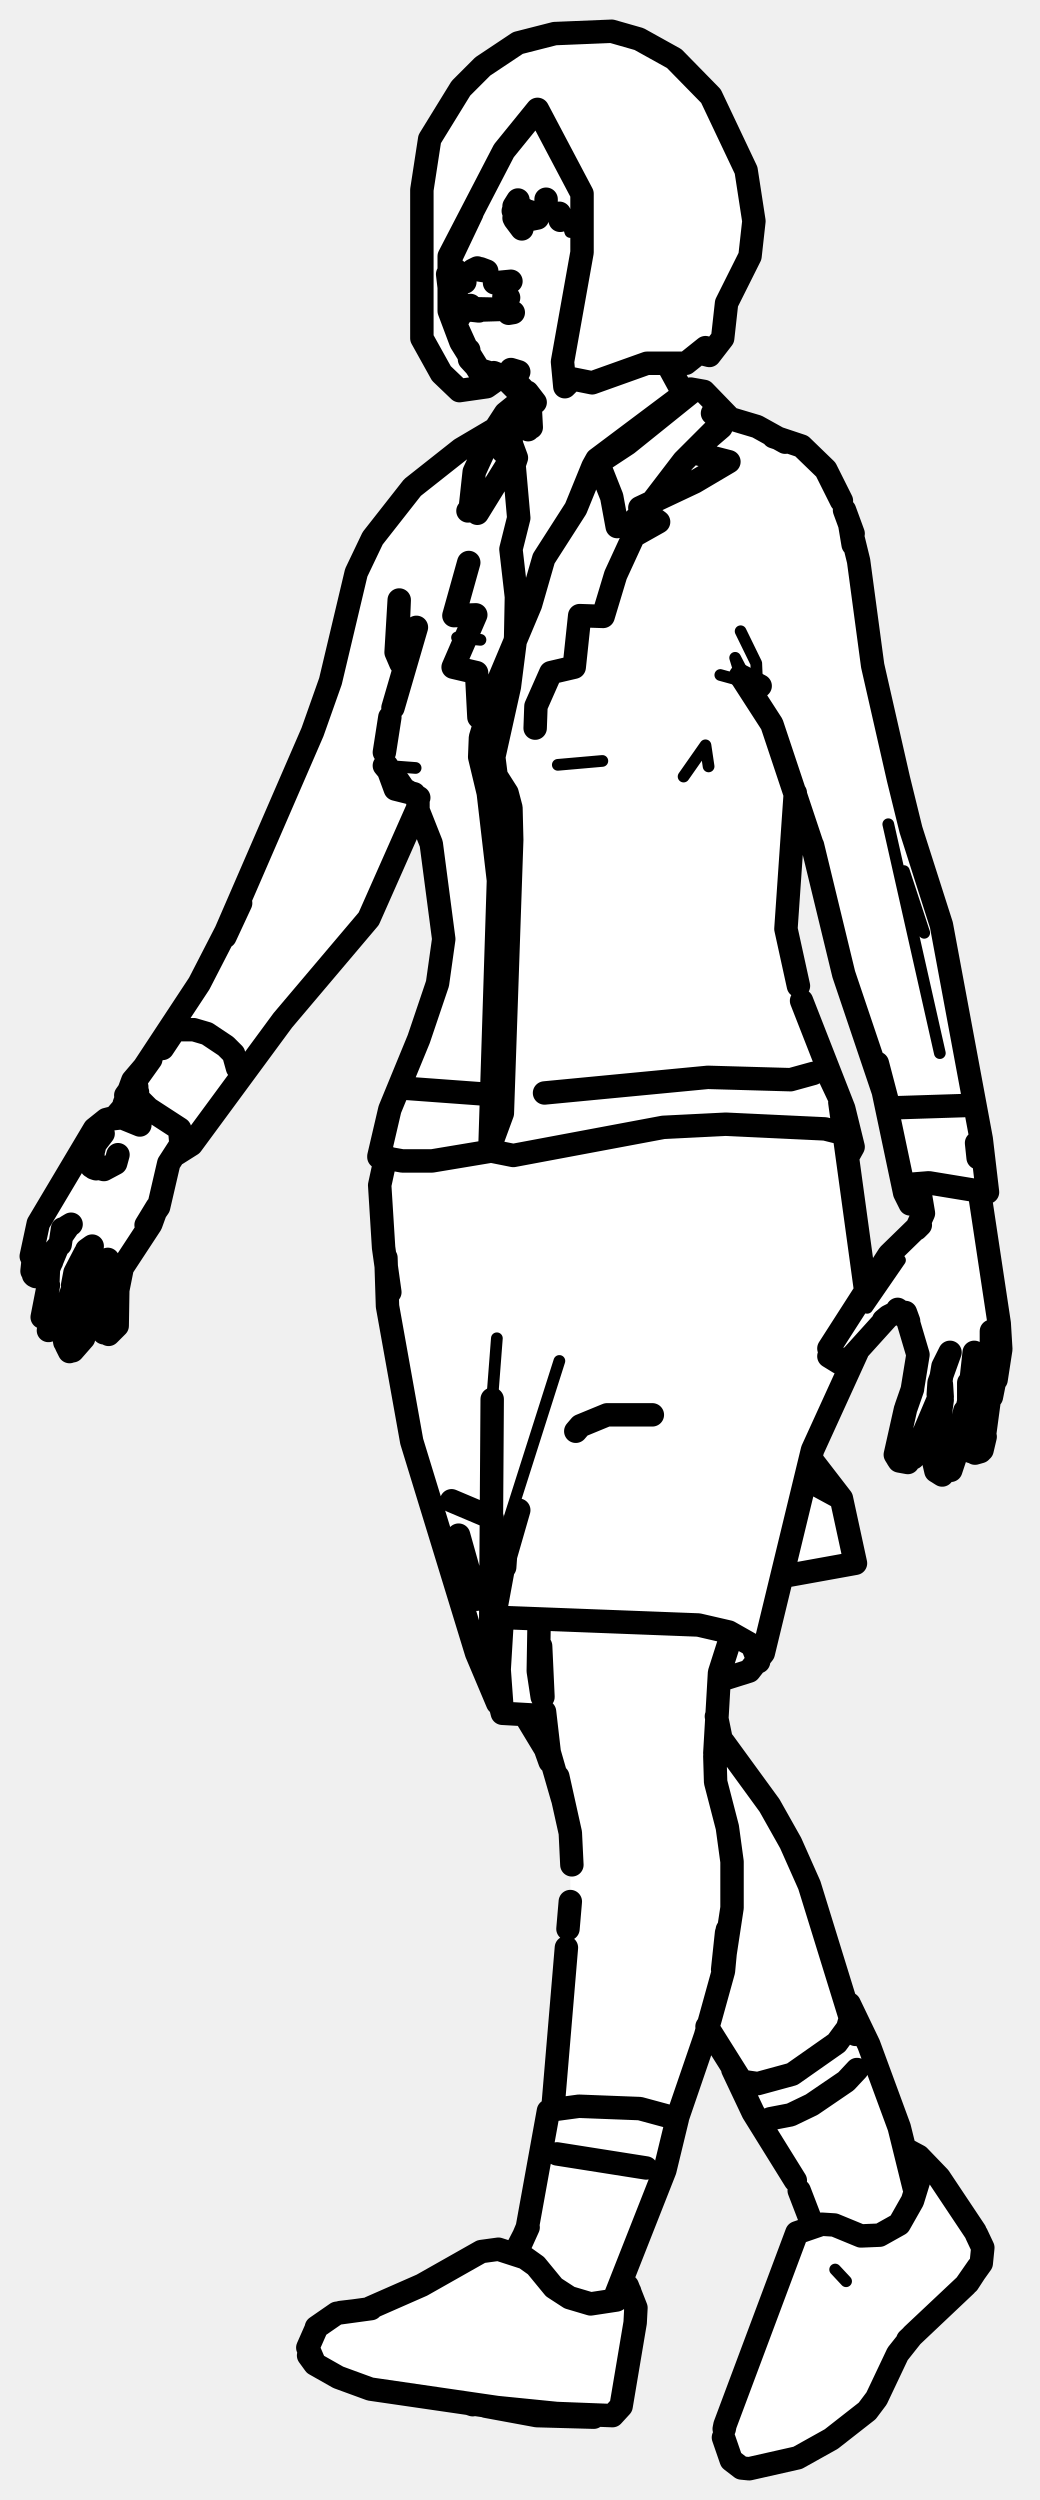
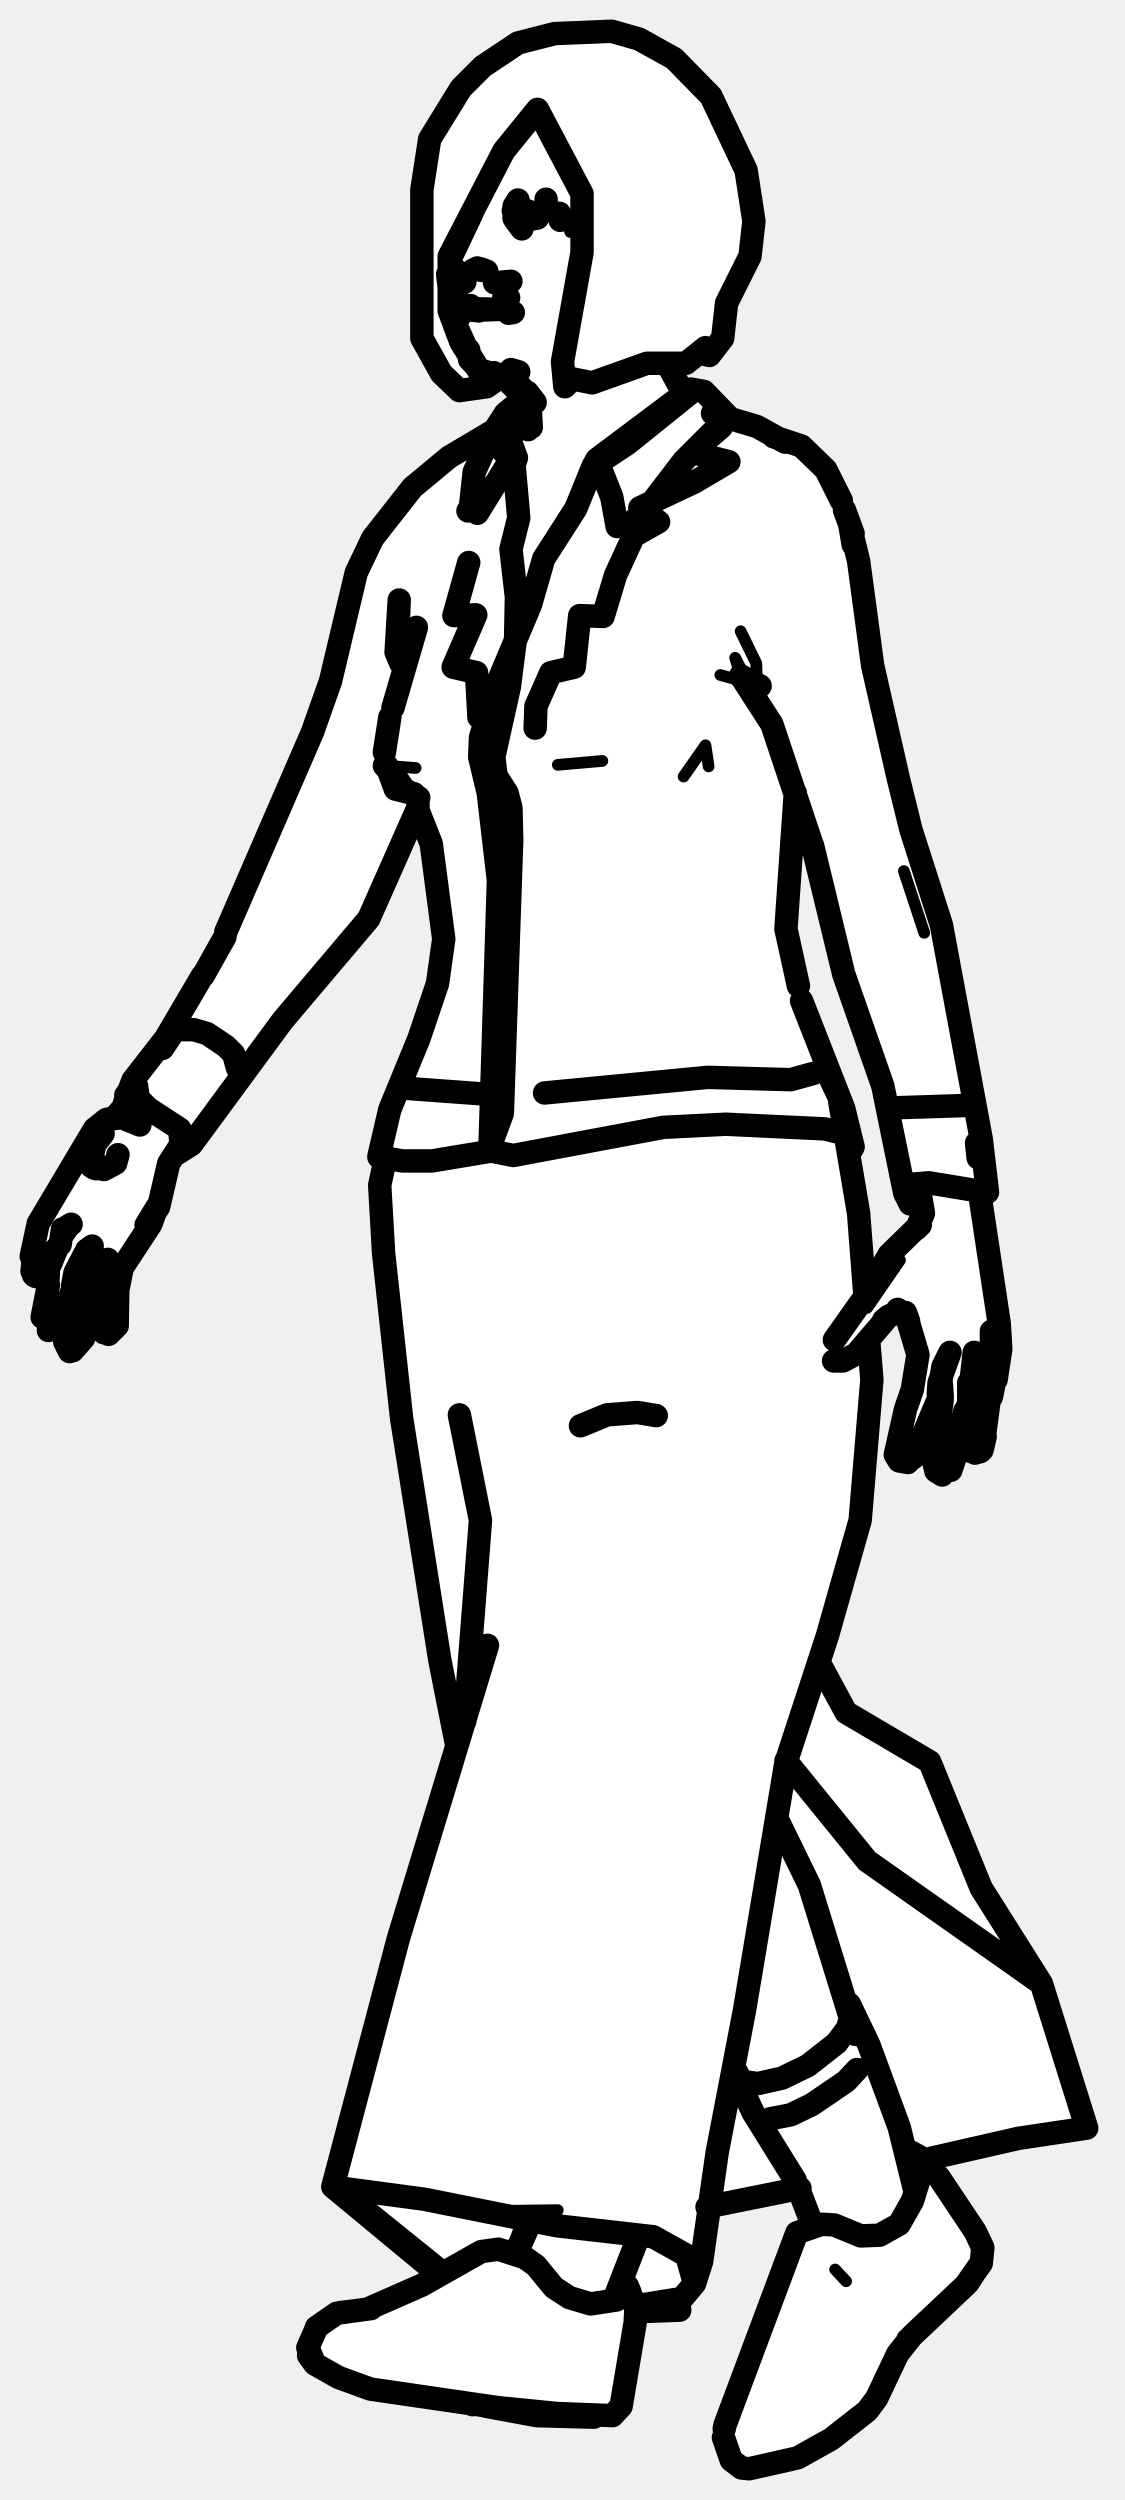
- <svg xmlns="http://www.w3.org/2000/svg" viewBox="0 0 133 320" width="133" height="320" data-facing="threeQuarter" data-backstage-id="makehuman/Biped/p30" data-pose="walk">
-   <path class="fill" d="M71 4.3L78.3 4L84.8 6.5L91 12.3L94.5 18.8L96.5 28.3L96 32.8L93 38.8L92.5 43.3L91.5 44.8L90.3 45.5L90.3 44.5L87.8 46.5L85.5 46.3L86.5 49.3L87.8 50.5L90.3 50L93.8 54L96.8 54.5L104.3 58.5L106 60.3L108 64.3L110 71.8L111.5 84.8L115 100.8L121 119.8L126.5 151.3L126.5 152.3L125.5 152.8L125.5 155.8L128 169.3L128 175.3L126.5 179.3L126 185.3L124.8 186L123.5 184.8L123.3 181.5L122 187.8L120.8 189L119.5 187.8L120.3 177L117 186.8L115.8 187.5L114.5 186.3L116 179.3L117 177.8L117.5 172.8L116.5 169.3L114.3 168L109.5 173.3L104 185.3L104.5 187.8L108 192.3L109.5 199.8L106.3 201L100.8 201.5L99 204.8L97.5 212.3L95.8 214L92.3 215L91.5 217.8L92 221.8L93.5 224.8L99 231.8L103.5 240.8L108 255.8L112 263.3L115.5 274.3L120 278.3L126 287.8L124 292.3L115.5 300.3L112.5 306.8L110.3 309.5L102.8 314.5L97.3 316L94.8 316L93.5 314.8L92.5 310.8L101.5 286.8L104 284.3L102 279.3L97 271.8L93.5 263.8L90.8 260L86.5 271.3L84.5 279.8L79.5 291.8L81 293.3L81.5 297.8L80 306.8L78.8 309L70.8 309.5L49.8 306.5L43.3 304.5L39.5 301.8L39.5 299.3L41.8 296.5L47.8 295.5L61.8 288L66 288.3L68 283.8L70 270.3L71 269.8L71 261.3L73 245.8L73 234.3L71.5 228.3L67.5 219.8L64.8 219.5L64 218.8L61 212.3L53.5 188.3L49.5 167.8L48.5 153.3L49.5 148.3L48.5 147.3L50 141.3L56 126.3L57 120.3L55.5 108.8L54 104.8L53 104.3L47.5 117.3L36 130.8L25 146.3L22 147.8L20.5 154.3L15.5 162.3L15 169.8L13.8 171L13 170.3L12.3 163.5L11 170.8L9.3 173L8 171.3L8.3 168L7.3 170L6.3 170.5L5.5 169.8L6 163.3L4.8 163.5L4 162.8L5 156.3L11.5 145.3L16 141.8L17 138.3L21.5 132.8L30.5 116.3L40 94.3L42.5 86.8L45 74.8L48 68.3L54.3 61L62.8 55.5L67 51.3L64.3 48L62.3 49.5L58.8 50L56.5 47.8L54 43.3L54 24.3L55 17.8L59 11.3L65.3 6L71 4.3ZM101.8 102L100.5 119.3L102.5 128.3L109 145.3L108.5 148.3L111.3 165L113.5 160.8L117.5 157.3L118 154.3L116.8 154L115.5 152.3L114 142.3L108 125.3L104.5 109.3L101.8 102Z" fill="#fff" fill-rule="evenodd" />
-   <path class="detail" d="M14.5 149.2L13.2 149.9L11.5 149.9L12.3 149.6M72.3 27.3L73 29.7L72.3 27.3M111 167.4L115.2 161.3M63.6 171.3L63 179.1M71.6 174.2L62.7 202.2M65.4 56.3L65.9 53.2L66.8 51.2M71.4 97.9L77.1 97.4M53.2 98.3L49.2 98M61.5 81.9L58.5 81.6L61.5 81.9M87.5 99.4L90.3 95.4L90.7 98.1M97.3 87.8L92.2 86.4M94.8 80.8L96.8 84.9L97 89.8L94.1 84.2L94.8 86.5M115.7 111.5L118.3 119.4L115.7 111.5M113.7 105.5L120.3 134.8M108.3 292L106.9 290.5L108.3 292" fill="none" stroke="#000" stroke-width="1.5" stroke-linecap="round" stroke-linejoin="round" />
-   <path class="outline" d="M57.5 33.4L60.4 27.3M59.3 35.2L59.5 35.8L58.3 34.9M59.3 35.3L59.5 36.1M58 34.3L58.5 34.7M59.3 40L59.9 39.6M60 39.5L64.6 39.6M60.4 39.7L61.3 39.8M60 44.8L60.1 46L61.3 47.3L60 45.2L61.3 47.3L65.9 48.7L68.5 51.5L67.5 50.2M67.7 53.3L67.5 54.7M64.6 48.4L67.2 51L68 54.7L67.9 52.8M67.8 53.1L67.6 55L67.7 53.3M63.7 47.9L63.2 47.7M67.2 51L67.4 51.4M60.7 63.3L61.9 64.4L59.9 65.4M60 72L58.1 78.8L60.9 78.7L58 85.4L61 86.1L61.3 91.8M15.2 142.9L13.6 143.3L16.2 143L15.2 142.9L17.9 144L15.2 142.9L13.6 143.3L12.1 144.5L4.9 156.6L4 160.8M7.7 159.3L8 157.3L7.9 158.2L8.8 156.9M4.2 161.6L4.2 160.3M4.6 163.4L5.4 163.1L6.5 161.7M6.9 160.2L7.4 159.6M4.3 160.8L4.1 162.7M4.2 161.8L4.3 161.2M4.3 163.2L4.5 162.5L4.4 163.3M6.6 161.5L6.9 160.4M6.2 164.5L5.4 168.6M11.1 160L11.8 159.5L10.7 160.8M6.2 170.3L7.1 170L7.9 169L9.3 165M6.1 164.9L6.2 162.4L7.2 160M6.5 161.4L6.2 162.4M9.3 164.5L9.6 162.9L10.9 160.4M8.2 171L8.6 166.8M8.3 171.8L8.2 171.2M13.1 161.9L13.8 161.2L12.8 162.2L11.8 165L10.7 171.3L9.3 172.9M8.5 172.2L8.9 173M13.9 170.8L15 169.7L15.1 163.5L14.9 166L15.7 162L15.3 162.8L19.3 156.7L20.1 154.5L18.7 156.8L20.3 154.5L21.6 148.9L23.6 145.8M13.3 170.6L13 168.7M12.4 164.5L12.8 168.5M12.1 146.7L11.8 147.9M11.5 149L11.3 148.4L11.9 147.7M11.3 148.4L11.9 147.8L11.4 148.2M11.7 149.3L13.3 149.7L14.8 148.9L15.1 147.8M12.3 149.6L12 149.5M8.6 157L9.1 156.7M30.4 136.7L29.9 134.9L28.9 133.9L26.5 132.3L24.8 131.8L22.4 131.8L20.8 134.2M17.3 140L14.8 142.9M12.1 146.4L13.2 145.1L12.2 146.4M57.7 33.8L57.5 33.7M67.3 219.7L70.2 224.5M69.9 224.1L70.4 225.5M91.7 219.7L92.7 224.6M92.6 223L98.5 231.1L101.2 235.9L103.6 241.3L109.5 260.4M90.5 259.4L95.4 267.2M57.7 33.5L57.9 34.3M58.7 40.7L58.7 38.5L58.7 40.2M58.1 41.3L57.7 38.4L58.3 41M59.9 45L58.4 41.7M57.5 36.8L57.3 35.1M57.7 39L57.9 40.4M59.5 39.6L60.2 39.1M58.7 196.5L61 204.7M57.8 192.1L63 194.3M68.8 27.4L66.5 26.7L65.7 27L66.2 26.7M61.5 34.4L62.3 34.7L61 34.5M60.5 34.6L61.1 34.3M65.1 40.1L65.7 40L64.4 39.6L61.1 39.7M62.9 39.6L63 39.6M87.5 50.4L85.7 47.1M66.4 47.6L65.4 47.3L66.4 47.6M68.8 27.9L67.3 28.2M66.1 27.1L66 27.7M66.6 26.8L67.1 26.8L66.6 26.7M66 26.3L65.8 27.9M69.9 25.5L69.9 25.7M89.4 58.1L93.3 59.1L88.9 61.7L81.9 65L84.3 66.8L81.1 68.6L78.8 73.6L77.2 78.9L74.2 78.8L73.5 85.4L70.5 86.1L68.6 90.4L68.5 93.2M89.5 57.1L92.3 54.7M117.6 185L120.1 179.1L120.7 174.9L120.1 178.5L120.2 177L121.6 173.1L120.7 174.9M116.2 187.2L115.1 187L114.6 186.2L115.9 180.4M114.9 186.7L115.1 187M116 180.1L116.8 177.8M116.8 177.7L117.5 173.4L115.9 168L116.3 169.1L114.9 167.6L115.6 168.1L114.7 168L113.7 168.5L109 173.7L107.4 174.4L106.1 173.6M122.4 186.1L124 179.4L124.7 173.1M124 179.2L124 177L124 179.4M122.3 186.4L121.7 188.2M123.5 180.6L122.7 184L123.5 180.6M120.6 179.2L119.5 187L119.8 188.3L120.6 188.8M126.9 176.6L126.9 170.4M126 183.8L126.9 177.1M123.7 180.9L123.5 183.9L124.3 185.8M124.8 186L125.5 185.8M125.2 183.9L125.7 183.6M126.1 183.9L125.7 185.6M125.6 185.5L125.3 185.6M125.4 152.8L127.9 169.4L128.1 172.7L127.5 176.6M126.9 178.8L127.2 177.3M106.1 172.6L113.8 160.6L117.7 156.8M116.9 186.6L117.4 185.3M120.5 177.2L120.6 178.8M123.7 181.3L123.7 180.4M123.8 141.5L114.4 141.8M125 146.3L125.2 148.2M117.6 151.7L118.2 155.3L117.3 157.3L117.8 156.8M113.7 168.5L113.1 169L113.7 168.5M83.5 181.1L77.7 181.1L74.3 182.5L73.7 183.2M69.4 217.2L68.9 213.9L69 208M93.6 209.4L92.1 214.1L91.5 224.4M69.2 210.7L69.5 217.2L69.2 210.7M69.7 219.1L70.3 224.3L72 230.2M91.5 224.8L91.6 228.1L93.1 233.9L93.7 238.3L93.7 244.2L92.5 252.1L93 247.4M71.4 227.4L73 234.6L73.2 238.7M93.1 247L92.6 252.3L90.3 260.6L86.6 271.4M72.5 249.3L70.8 269.5M109.7 264.9L108.3 266.4L103.9 269.4L101.2 270.7L98.6 271.2M71.3 275.7L82.7 277.5M72.7 246.9L73 243.4M104.1 137.4L101.2 138.2L90.6 137.9L69.7 139.9M105.6 136.6L107.3 140.2M107.5 141.1L110.9 165.9M109.7 173.1L104 185.6L97.7 211.6L95.9 213.9L92.4 215M63 179.1L62.8 209.5L63.5 206.6M64.3 207L63.7 216.9L62.8 209.5L64.7 199.2L66.4 193.3M69.6 219.6L64.3 219.3L63.3 205.5L64.3 219.3L63.7 216.9L63.3 205.5L64.7 199.2L64.6 200.6M63.3 207L89.4 208L93.3 208.9L96.3 210.6L97.1 212.7M62.8 140.1L51.9 139.3M49.4 148L48.6 151.7L49.1 159.7L49.9 165.4M49.4 161L49.6 167.2L52.7 184.5L61 211.6L58.5 203.2L61 211.6L63.7 218M103.1 189.3L107.7 191.8L104 187M107.7 191.8L109.5 200.1L100.1 201.8M76.4 58.8L78.3 63.6L79 67.4L81 66.8L83.6 64.1L87.5 59L93.2 53.3L90.1 50.1L88.4 49.8L76.4 58.8L75.9 59.7L80.3 56.8L88.5 50.2M62.9 55.6L60.7 60.4L60.2 65L61.1 65.7L64.8 59.7L66.1 58.6L65.4 56.7M63.4 54.9L64.7 52.9L66.8 51.2M66.8 51.7L64.4 57.8M66.1 58.6L65.8 59.5L65.4 56.3M67.2 54L66 54.7L65.6 55.6M75.9 59.7L73.7 65.1L69.6 71.5L67.9 77.4L63.4 88.1L61.5 94.4L61.4 96.9L62.5 101.5L63.8 112.7L62.7 147.3L65.7 147.9L84.9 144.3L92.9 143.9L105.6 144.5L108.4 145.2L109.2 146.8L108 141.9L102.6 128.1M65.8 59.5L66.4 66.3L65.4 70.3L66.1 76.4L66 81.6L65.2 87.9L63.2 96.9L63.5 99.3L64.9 101.5L65.4 103.4L65.5 107.5L64.3 142.5L62.5 147.4L55.3 148.6L51.5 148.6L48.7 148.1M101.8 101.5L100.6 118.9L102.2 126.2M48.5 148L49.9 142L53.6 133L56 125.9L56.8 120.2L55.2 108L53.5 103.7L53.5 102.1M109.2 146.8L108.7 147.7M49.2 98L51.7 101L53.6 102.1M99 55.9L102.6 57.1L105.7 60.1L107.7 64.1M49.5 148.2L48.5 148.1M53 101.6L50.6 101L49.5 98M51.7 101L50.4 99.1M50.3 90.6L53.3 80.3M96.4 88.6L97.3 87.8L94.8 86.5L98.8 92.7L103.9 108M28.9 119.3L40 93.7L42.3 87.2L45.6 73.3L47.7 68.9L52.8 62.4L59 57.5L63.4 54.9M51.7 84.5L50.7 83.5L51.1 76.8L50.9 81.7L51.5 82.5M51.7 83.6L50.7 83.5L51.3 84.9M108.1 65.3L109.2 68.3M126.4 152.6L125.6 145.8L120.5 118.4L116.6 106.2L115 99.7L111.7 85.2L109.9 71.8L108.8 67.3L109.2 69.7M17.5 140.4L17.5 139.1L17.5 140.4L19 141.9L23 144.5L23.2 146.9L22.6 147.7L24.5 146.5L36.2 130.6L47.2 117.6L53.4 103.6M104 108.2L108 124.7L113.9 142.2L112.3 136.1L115.8 152.7L116.4 151.6L118.9 151.4L126.2 152.6M28.8 119.9L30.8 115.6L25.5 125.9L17 138.8M100.5 56.6L96.9 54.6L91.2 52.9M115.8 152.7L116.5 154.1L117.6 154M15.9 141.3L17 138.3L19.3 135.6L17.3 138.4M16.1 140.2L16.6 139.5L17.6 139.8M49.2 96.3L49.9 91.8M66.3 25.6L65.8 26.4L65.9 28.1L66.8 29.3M71.7 28.2L71.6 27.3M92.8 310.4L102 285.8L105.2 284.7L106.8 284.8L110.2 286.2L112.6 286.1L115.1 284.7L116.8 281.7L117.6 279.1L117 276.5M47.4 295.4L54 292.5L61.6 288.2L63.8 287.9L67.2 289L68.6 290L70.9 292.8L72.9 294.1L75.6 294.9L78.9 294.4L80.6 293.3L80.2 293.9M123.9 292.2L125.2 290.2L123.6 292.5L116.8 298.9L114.9 301.3L112.2 307L111 308.6L106.4 312.2L102.1 314.6L95.9 316L94.9 315.9L93.6 314.9L92.6 312M92.8 310.4L92.7 310.9M45.3 295.8L43.6 296M39.6 301.6L40.3 302.6L39.4 300.5L40.5 298M39.5 301.5L40.3 302.6L43.3 304.3L47.4 305.8L68 308.8L78.4 309.2L79.5 308L81.3 297.3L81.4 295.4L80.3 292.6M63 308.1L76 309.4L68.7 309.2L62.2 308M47.5 295.5L43.1 296.1L40.5 297.9M116.1 275.2L117.6 276L120.2 278.7L124.8 285.6M123.6 292.5L116.2 299.5L123.6 292.5L125.6 289.7L125.8 287.7L125 286M45.3 295.8L43.1 296.1M60.2 307.7L60.5 307.8M78.8 293.8L85.1 277.8L86.7 271.2L81.9 269.9L74.1 269.6L70.4 270.1M66.2 288.2L67.6 285.1L66 288.2M66.2 288.2L67.5 285.1L70.2 270.2M117 280L115.1 272.3L111.2 261.7L108.7 256.5L109 257.8L108.5 259.6L107.1 261.5L101.4 265.5L97 266.7L94.9 266.4L93.8 264.9L96.4 270.4L101.8 279.1M103.8 284.3L102.3 280.4M64.5 38L65.1 38.1M63.3 36.2L65.4 36M71 4.3L78.3 4L81.8 5L86.3 7.5L91 12.3L95.5 21.8L96.5 28.3L96 32.8L93 38.8L92.5 43.3L90.8 45.5L90 45.3L90.3 44.5L87.8 46.5L82.8 46.5L75.8 49L73.3 48.5L72.3 49.5L72 46.3L74.5 32.3L74.5 24.8L68.8 14L64.5 19.3L57.5 32.8L57.5 39.8L59 43.8L61.3 47.5L64 48.3L62.3 49.5L58.8 50L56.5 47.8L54 43.3L54 24.3L55 17.8L59 11.3L61.8 8.5L66.3 5.5L71 4.3" fill="none" stroke="#000" stroke-width="3" stroke-linecap="round" stroke-linejoin="round" />
+ <svg xmlns="http://www.w3.org/2000/svg" viewBox="0 0 144 320" width="144" height="320" data-facing="threeQuarter" data-backstage-id="makehuman/Biped/p30" data-pose="walk">
+   <path class="fill" d="M71 4.3L78.3 4L81.8 5L86.3 7.5L92 13.8L95.5 21.8L96.5 28.3L96 32.8L93 38.8L92.5 43.3L90.8 45.5L90 45.3L90.3 44.5L87.8 46.5L85.8 46L86 48.3L87.8 50.5L90.3 50L93.8 54L96.8 54.5L104.3 58.5L106 60.3L109 67.3L112 87.3L116 104.8L121 119.8L125 141.3L126.5 151.3L126.5 152.3L125.5 152.8L125.5 155.8L128 169.3L128 175.3L126.5 179.3L126 185.3L124.8 186L123.5 184.8L123.3 181.5L122.5 186.3L120.8 189L119.5 187.8L120.3 177L117 186.8L115.8 187.5L114.5 186.3L117.5 174.3L116.5 169.3L114.3 168L111.5 170.8L110.5 192.3L105 213.3L108.8 219.5L119.5 226.3L125 240.8L133.5 254.3L139 271.8L138.8 272.5L136.8 273L125.8 274.5L118.5 276.8L126 287.8L125 290.8L115.5 300.3L112.5 306.8L110.3 309.5L102.8 314.5L97.3 316L94.8 316L93.5 314.8L92.5 310.8L101.5 286.8L102.3 285.5L104 284.8L102.3 280L90.5 282.8L90 289.3L89 292.3L87 294.3L86.8 295.5L81.5 296.3L80 306.8L79.5 308.3L77.8 309.5L66.3 309L60.3 307.5L47.3 306L43.3 304.5L39.5 301.8L39.5 299.3L41.8 296.5L47.8 295.5L56 291.3L42.5 279.8L49.5 252.8L58.5 223.3L56 212.3L55 201.3L51.5 183.3L48.5 153.8L49.5 148.3L48.5 147.3L49.5 142.8L53.5 133.8L56 126.3L57 120.3L55.5 108.8L54 104.8L53 104.3L47.5 117.3L36 130.8L25 146.3L22 147.8L20.5 154.3L15.5 162.3L15 169.8L13.8 171L13 170.3L12.3 163.5L11 170.8L9.3 173L8 171.3L8.3 168L7.3 170L6.3 170.5L5.5 169.8L6 163.3L4.8 163.5L4 162.8L5 156.3L11.5 145.3L16 141.8L17 138.3L21.5 132.8L30.5 116.3L40 94.3L42.5 86.8L45 74.8L48 68.3L54.8 60.5L62.8 55.5L67 51.3L64.3 48L62.3 49.5L58.8 50L56.5 47.8L54 43.3L54 24.3L55 17.8L59 11.3L65.3 6L71 4.3ZM101.8 102L100.5 119.3L102.5 128.3L109 145.3L108.5 148.3L110 154.8L110.8 166L113.5 160.8L117.5 157.3L118 154.3L116.8 154L115.5 152.3L113.5 140.3L108 125.3L104.5 109.3L101.8 102Z" fill="#fff" fill-rule="evenodd" />
+   <path class="detail" d="M14.5 149.2L13.2 149.9L11.5 149.9L12.3 149.6M72.3 27.3L73 29.7L72.3 27.3M111 167.4L115.2 161.3M63.7 283.2L71.4 282.9L63.3 283L42.6 279.9M65.4 56.3L65.9 53.2L66.8 51.2M71.4 97.9L77.1 97.4M53.2 98.3L49.2 98M87.5 99.4L90.3 95.4L90.7 98.1M97.3 87.8L92.2 86.4M94.8 80.8L96.8 84.9L97 89.8L94.1 84.2L94.8 86.5M115.7 111.5L118.3 119.4L115.7 111.5M108.3 292L106.9 290.5L108.3 292" fill="none" stroke="#000" stroke-width="1.5" stroke-linecap="round" stroke-linejoin="round" />
+   <path class="outline" d="M57.5 33.4L60.4 27.3M59.3 35.2L59.5 35.8L58.3 34.9M59.3 35.3L59.5 36.1M58 34.3L58.5 34.7M59.3 40L59.9 39.6M60 39.5L64.6 39.6M60.4 39.7L61.3 39.8M60 44.8L60.1 46L61.3 47.3L60 45.2L61.3 47.3L65.9 48.7L68.5 51.5L67.5 50.2M67.7 53.3L67.5 54.7M64.6 48.4L67.2 51L68 54.7L67.9 52.8M67.8 53.1L67.6 55L67.7 53.3M63.7 47.9L63.2 47.7M67.2 51L67.4 51.4M60.7 63.3L61.9 64.4L59.9 65.4M60 72L58.1 78.8L60.9 78.7L58 85.4L61 86.1L61.3 91.8M15.2 142.9L13.6 143.3L16.2 143L15.2 142.9L17.9 144L15.2 142.9L13.6 143.3L12.1 144.5L4.9 156.6L4 160.8M7.7 159.3L8 157.3L7.9 158.2L8.8 156.9M4.2 161.6L4.2 160.3M4.6 163.4L5.4 163.1L6.5 161.7M6.9 160.2L7.4 159.6M4.3 160.8L4.1 162.7M4.2 161.8L4.3 161.2M4.3 163.2L4.5 162.5L4.4 163.3M6.6 161.5L6.9 160.4M6.2 164.5L5.4 168.6M11.1 160L11.8 159.5L10.7 160.8M6.2 170.3L7.1 170L7.9 169L9.3 165M6.1 164.9L6.2 162.4L7.2 160M6.5 161.4L6.2 162.4M9.3 164.5L9.6 162.9L10.9 160.4M8.2 171L8.6 166.8M8.3 171.8L8.2 171.2M13.1 161.9L13.8 161.2L12.8 162.2L11.8 165L10.7 171.3L9.3 172.9M8.5 172.2L8.9 173M13.9 170.8L15 169.7L15.1 163.5L14.9 166L15.7 162L15.3 162.8L19.3 156.7L20.1 154.5L18.7 156.8L20.3 154.5L21.6 148.9L23.6 145.8M13.3 170.6L13 168.7M12.4 164.5L12.8 168.5M12.1 146.7L11.8 147.9M11.5 149L11.3 148.4L11.9 147.7M11.3 148.4L11.9 147.8L11.4 148.2M11.7 149.3L13.3 149.7L14.8 148.9L15.1 147.8M12.3 149.6L12 149.5M8.6 157L9.1 156.7M30.4 136.7L29.9 134.9L28.9 133.9L26.5 132.3L24.8 131.8L22.4 131.8L20.8 134.2M17.3 140L14.8 142.9M12.1 146.4L13.2 145.1L12.2 146.4M57.7 33.8L57.5 33.7M99.7 233.3L103.6 241.3L109.5 260.4M57.7 33.5L57.9 34.3M58.7 40.7L58.7 38.5L58.7 40.2M58.1 41.3L57.7 38.4L58.3 41M59.9 45L58.4 41.7M57.5 36.8L57.3 35.1M57.7 39L57.9 40.4M59.5 39.6L60.2 39.1M68.8 27.4L66.5 26.7L65.7 27L66.2 26.7M61.5 34.4L62.3 34.7L61 34.5M60.5 34.6L61.1 34.3M65.1 40.1L65.7 40L64.4 39.6L61.1 39.7M62.9 39.6L63 39.6M87.5 50.4L85.7 47.1M66.4 47.6L65.4 47.3L66.4 47.6M68.8 27.9L67.3 28.2M66.1 27.1L66 27.7M66.6 26.8L67.1 26.8L66.6 26.7M66 26.3L65.8 27.9M69.9 25.5L69.9 25.7M89.4 58.1L93.3 59.1L88.9 61.7L81.9 65L84.3 66.8L81.1 68.6L78.8 73.6L77.2 78.9L74.2 78.8L73.5 85.4L70.5 86.1L68.6 90.4L68.5 93.2M89.5 57.1L92.3 54.7M117.6 185L120.1 179.1L120.7 174.9L120.1 178.5L120.2 177L121.6 173.1L120.7 174.9M116.2 187.2L115.1 187L114.6 186.2L115.9 180.4M114.9 186.7L115.1 187M116 180.1L116.8 177.8M116.8 177.7L117.5 173.4L115.9 168L116.3 169.1L114.9 167.6L115.6 168.1L114.7 168L113.7 168.5L109.6 173.3L107.9 174.2L106.7 174.2M122.4 186.1L124 179.4L124.7 173.1M124 179.2L124 177L124 179.4M122.3 186.4L121.7 188.2M123.5 180.6L122.7 184L123.5 180.6M120.6 179.2L119.5 187L119.8 188.3L120.6 188.8M126.9 176.6L126.9 170.4M126 183.8L126.9 177.1M123.7 180.9L123.5 183.9L124.3 185.8M124.8 186L125.5 185.8M125.2 183.9L125.7 183.6M126.1 183.9L125.7 185.6M125.6 185.5L125.3 185.6M125.4 152.8L127.9 169.4L128.1 172.7L127.5 176.6M126.9 178.8L127.2 177.3M106.8 171.5L110.9 165.7L113.8 160.6L117.7 156.8M116.9 186.6L117.4 185.3M120.5 177.2L120.6 178.8M123.7 181.3L123.7 180.4M123.8 141.5L114.4 141.8M125 146.3L125.2 148.2M117.6 151.7L118.2 155.3L117.3 157.3L117.8 156.8M113.7 168.5L113.1 169L113.7 168.5M109.7 264.9L108.3 266.4L103.9 269.4L101.2 270.7L98.6 271.2M94.2 265.1L95.4 267.2M84 181.2L81.6 180.8L77.7 181.1L74.3 182.5M104.1 137.4L101.2 138.2L90.6 137.9L69.7 139.9M105.6 136.6L107.3 140.2M107.5 141.1L109.9 155.3L110.7 165.7M111.2 171.7L111.6 176.6L110.1 194.6L105.9 209.4L100.6 225.6L95.3 257.3L91.8 275.5L89.8 289.5L88.9 292.3L87.3 294.2L81.7 295.1M58.8 181.1L61.5 194.6L59.5 220.3M56 291L42.6 279.9L51 248.1L62.4 210.6M56.5 290.8L43.1 280L54.3 281.5L71.3 284.9L83.6 286.3L87.9 288.7L88.9 292.3M62.8 140.1L51.9 139.3M58.4 223.1L56.3 212.5L51.4 181.5L49.1 160.4L48.6 151.7L49.4 148M105 213.1L108.3 219.2L119 225.5L125.6 241.7L133.3 253.9L111 238.2L100.6 225.4M86.8 294.8L87 295.7L81.6 295.9M133.3 253.9L139.1 272.4L130.4 273.7L116.8 276.8M82.6 295L87 295.6L81.7 295.7M81.6 295L87 295.7M102.4 280.1L90.5 282.5M76.4 58.8L78.3 63.6L79 67.4L81 66.8L83.6 64.1L87.5 59L93.2 53.3L90.1 50.1L88.4 49.8L76.4 58.8L75.9 59.7L80.3 56.8L88.5 50.2M62.9 55.6L60.7 60.4L60.2 65L61.1 65.7L64.8 59.7L66.1 58.6L65.4 56.7M63.4 54.9L64.7 52.9L66.8 51.2M66.8 51.7L64.4 57.8M66.1 58.6L65.8 59.5L65.4 56.3M67.2 54L66 54.7L65.6 55.6M75.9 59.7L73.7 65.1L69.6 71.5L67.9 77.4L63.4 88.1L61.5 94.4L61.4 96.9L62.5 101.5L63.8 112.7L62.7 147.3L65.7 147.9L84.9 144.3L92.9 143.9L105.6 144.5L108.4 145.2L109.2 146.8L108 141.9L102.6 128.1M65.8 59.5L66.4 66.3L65.4 70.3L66.1 76.4L66 81.6L65.2 87.9L63.2 96.9L63.5 99.3L64.9 101.5L65.4 103.4L65.5 107.5L64.3 142.5L62.5 147.4L55.3 148.6L51.5 148.6L48.7 148.1M101.8 101.5L100.6 118.9L102.2 126.2M48.5 148L49.9 142L53.6 133L56 125.9L56.8 120.2L55.2 108L53.5 103.7L53.5 102.1M109.2 146.8L108.7 147.7M49.2 98L51.7 101L53.6 102.1M99 55.9L102.6 57.1L105.7 60.1L107.7 64.1M49.5 148.2L48.5 148.1M53 101.6L50.6 101L49.5 98M51.7 101L50.4 99.1M50.3 90.6L53.3 80.3M96.4 88.6L97.3 87.8L94.8 86.5L98.8 92.7L103.9 108M28.9 119.3L40 93.7L42.3 87.2L45.6 73.3L47.7 68.9L52.8 62.4L57.5 58.5L63.4 55M51.7 84.5L50.7 83.5L51.1 76.8L50.9 81.7L51.5 82.5M51.7 83.6L50.7 83.5L51.3 84.9M108.1 65.3L109.2 68.3M126.4 152.6L125.6 145.8L120.5 118.4L116.6 106.2L115 99.7L111.7 85.2L109.9 71.8L108.8 67.3L109.2 69.7M17.5 140.4L17.5 139.1L17.5 140.4L19 141.9L23 144.5L23.2 146.9L22.6 147.7L24.5 146.5L36.2 130.6L47.2 117.6L53.4 103.6M104 108.2L108 124.7L113 139L115.8 152.7L116.4 151.6L118.9 151.4L126.2 152.6M28.8 119.9L26 124.9M25.9 124.9L21.2 132.9L17 138.3L15.9 141.3M100.5 56.6L96.9 54.6L91.2 52.9M115.8 152.7L116.5 154.1L117.6 154M16.1 140.2L16.6 139.5L17.6 139.8M49.2 96.3L49.9 91.8M66.3 25.6L65.8 26.4L65.9 28.1L66.8 29.3M71.7 28.2L71.6 27.3M92.8 310.4L102 285.8L105.2 284.7L106.8 284.8L110.2 286.2L112.6 286.1L115.1 284.7L116.8 281.7L117.6 279.1L117 276.5M47.4 295.4L54 292.5L61.6 288.2L63.8 287.9L67.2 289L68.6 290L70.9 292.8L72.9 294.1L75.6 294.9L78.9 294.4L80.6 293.3L80.2 293.9M123.9 292.2L125.2 290.2L123.6 292.5L116.8 298.9L114.9 301.3L112.2 307L111 308.6L106.4 312.2L102.1 314.6L95.9 316L94.9 315.9L93.6 314.9L92.6 312M92.8 310.4L92.7 310.9M45.3 295.8L43.6 296M39.6 301.6L40.3 302.6L39.4 300.5L40.5 298M39.5 301.5L40.3 302.6L43.3 304.3L47.4 305.8L68 308.8L78.4 309.2L79.5 308L81.3 297.3L81.4 295.4L80.3 292.6M63 308.1L76 309.4L68.7 309.2L62.2 308M47.5 295.5L43.1 296.1L40.5 297.9M116.1 275.2L117.6 276L120.2 278.7L124.8 285.6M123.6 292.5L116.2 299.5L123.6 292.5L125.6 289.7L125.8 287.7L125 286M45.3 295.8L43.1 296.1M60.2 307.7L60.5 307.8M78.8 293.8L81.8 286.1M66.2 288.2L67.6 285.1L66 288.2M66.2 288.2L67.7 284.1M117 280L115.1 272.3L111.2 261.7L108.7 256.5L109 257.8L108.5 259.6L107.1 261.5L103.4 264.4L100.1 266L97 266.7L94.9 266.4L94.1 265.3M103.8 284.3L102.3 280.4M94 265.3L96.4 270.4L101.8 279.1M64.5 38L65.1 38.1M63.3 36.2L65.4 36M71 4.3L78.3 4L81.8 5L86.3 7.5L91 12.3L95.5 21.8L96.5 28.3L96 32.8L93 38.8L92.5 43.3L90.8 45.5L90 45.3L90.3 44.5L87.8 46.5L82.8 46.5L75.8 49L73.3 48.5L72.3 49.5L72 46.3L74.5 32.3L74.5 24.8L68.8 14L64.5 19.3L57.5 32.8L57.5 39.8L59 43.8L61.3 47.5L64 48.3L62.3 49.5L58.8 50L56.5 47.8L54 43.3L54 24.3L55 17.8L59 11.3L61.8 8.5L66.3 5.5L71 4.3" fill="none" stroke="#000" stroke-width="3" stroke-linecap="round" stroke-linejoin="round" />
</svg>
